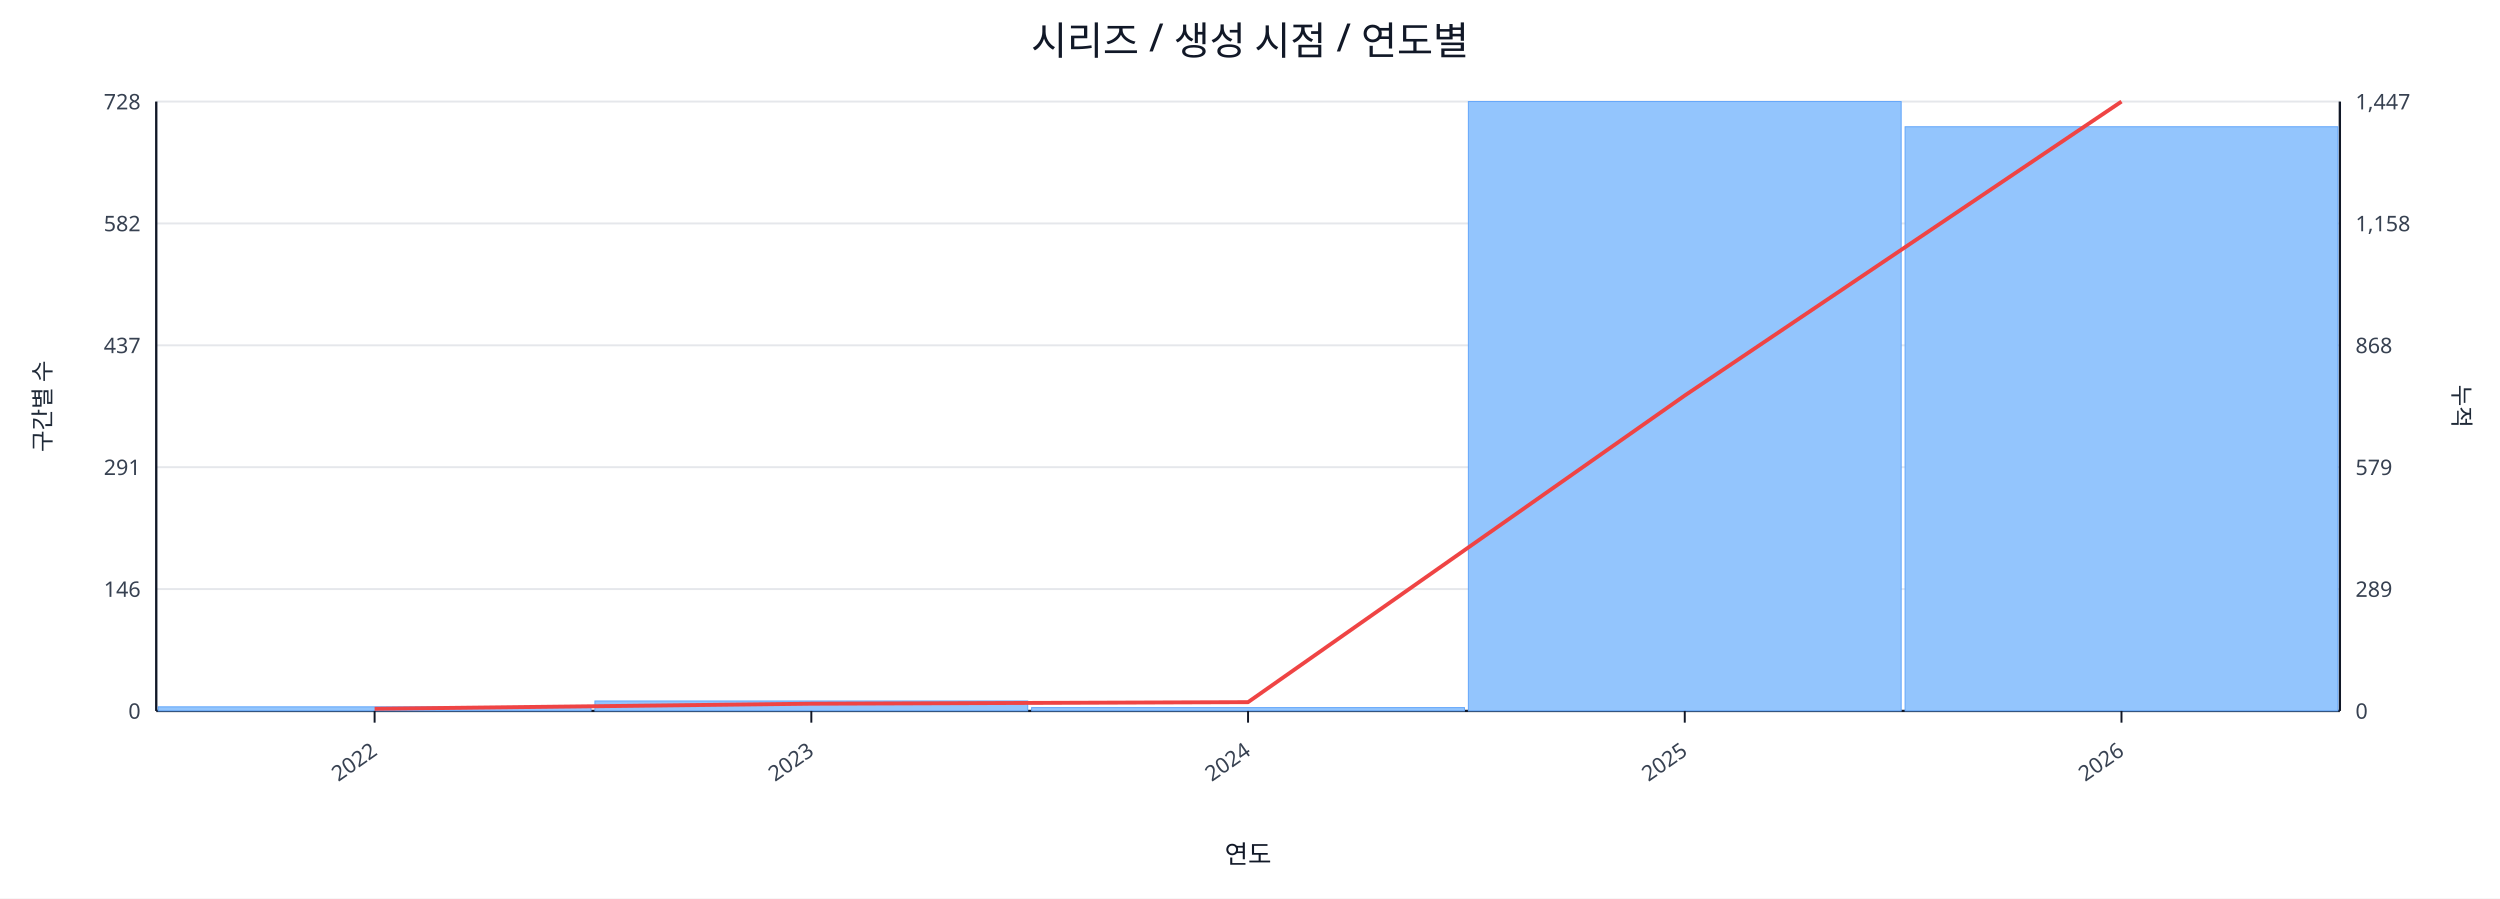
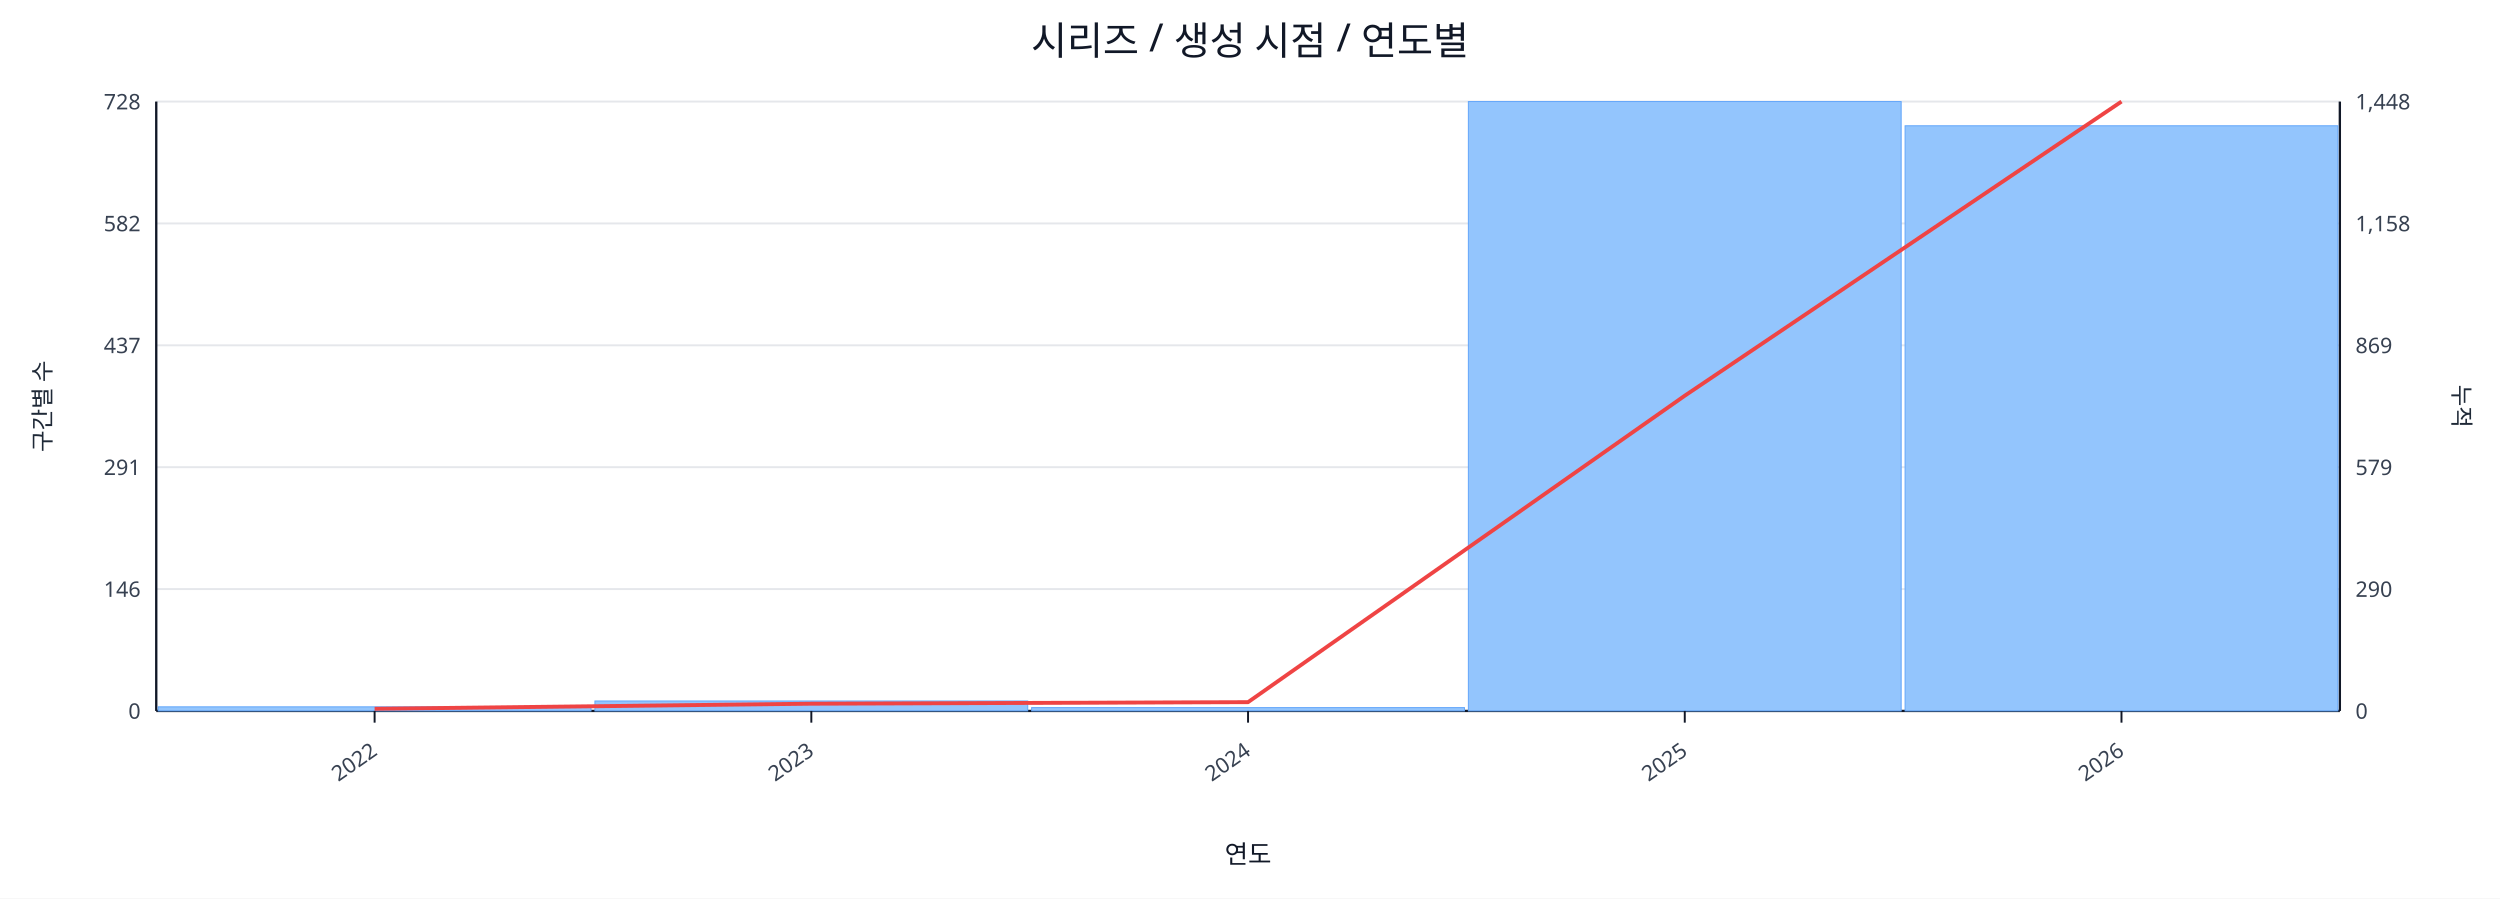
<svg xmlns="http://www.w3.org/2000/svg" width="1280" height="460" viewBox="0 0 1280 460">
  <rect x="0" y="0" width="100%" height="100%" fill="#ffffff" />
  <text x="640.0" y="28" font-size="20" text-anchor="middle" font-family="sans-serif" fill="#111827">시리즈 / 생성 시점 / 연도별</text>
  <line x1="80.0" y1="52.0" x2="1198.0" y2="52.0" stroke="#e5e7eb" stroke-width="1" />
  <text x="72.0" y="56.0" font-size="11" text-anchor="end" font-family="sans-serif" fill="#374151">728</text>
-   <text x="1206.0" y="56.0" font-size="11" text-anchor="start" font-family="sans-serif" fill="#374151">1,447</text>
+   <text x="1206.0" y="56.0" font-size="11" text-anchor="start" font-family="sans-serif" fill="#374151">1,448</text>
  <line x1="80.0" y1="114.4" x2="1198.0" y2="114.4" stroke="#e5e7eb" stroke-width="1" />
  <text x="72.0" y="118.4" font-size="11" text-anchor="end" font-family="sans-serif" fill="#374151">582</text>
  <text x="1206.0" y="118.4" font-size="11" text-anchor="start" font-family="sans-serif" fill="#374151">1,158</text>
  <line x1="80.0" y1="176.8" x2="1198.0" y2="176.8" stroke="#e5e7eb" stroke-width="1" />
  <text x="72.0" y="180.8" font-size="11" text-anchor="end" font-family="sans-serif" fill="#374151">437</text>
-   <text x="1206.0" y="180.8" font-size="11" text-anchor="start" font-family="sans-serif" fill="#374151">868</text>
+   <text x="1206.0" y="180.8" font-size="11" text-anchor="start" font-family="sans-serif" fill="#374151">869</text>
  <line x1="80.0" y1="239.2" x2="1198.0" y2="239.2" stroke="#e5e7eb" stroke-width="1" />
  <text x="72.0" y="243.2" font-size="11" text-anchor="end" font-family="sans-serif" fill="#374151">291</text>
  <text x="1206.0" y="243.2" font-size="11" text-anchor="start" font-family="sans-serif" fill="#374151">579</text>
  <line x1="80.0" y1="301.6" x2="1198.0" y2="301.6" stroke="#e5e7eb" stroke-width="1" />
  <text x="72.0" y="305.6" font-size="11" text-anchor="end" font-family="sans-serif" fill="#374151">146</text>
-   <text x="1206.0" y="305.6" font-size="11" text-anchor="start" font-family="sans-serif" fill="#374151">289</text>
+   <text x="1206.0" y="305.6" font-size="11" text-anchor="start" font-family="sans-serif" fill="#374151">290</text>
  <line x1="80.0" y1="364.0" x2="1198.0" y2="364.0" stroke="#e5e7eb" stroke-width="1" />
  <text x="72.0" y="368.0" font-size="11" text-anchor="end" font-family="sans-serif" fill="#374151">0</text>
  <text x="1206.0" y="368.0" font-size="11" text-anchor="start" font-family="sans-serif" fill="#374151">0</text>
  <line x1="80.0" y1="364.0" x2="1198.0" y2="364.0" stroke="#111827" stroke-width="1.2" />
  <line x1="80.0" y1="52.0" x2="80.0" y2="364.0" stroke="#111827" stroke-width="1.2" />
  <line x1="1198.0" y1="52.0" x2="1198.0" y2="364.0" stroke="#111827" stroke-width="1.2" />
  <rect x="81.0" y="361.9" width="221.6" height="2.1" fill="#93c5fd" stroke="#60a5fa" stroke-width="0.5" />
  <rect x="304.6" y="358.9" width="221.6" height="5.1" fill="#93c5fd" stroke="#60a5fa" stroke-width="0.5" />
  <rect x="528.2" y="362.3" width="221.6" height="1.7" fill="#93c5fd" stroke="#60a5fa" stroke-width="0.5" />
  <rect x="751.8" y="52.0" width="221.6" height="312.0" fill="#93c5fd" stroke="#60a5fa" stroke-width="0.5" />
-   <rect x="975.4" y="64.9" width="221.6" height="299.1" fill="#93c5fd" stroke="#60a5fa" stroke-width="0.5" />
-   <polyline fill="none" stroke="#ef4444" stroke-width="2" points="191.8,362.9 415.4,360.3 639.0,359.5 862.6,202.5 1086.2,52.0" />
+   <rect x="975.4" y="64.4" width="221.6" height="299.6" fill="#93c5fd" stroke="#60a5fa" stroke-width="0.5" />
+   <polyline fill="none" stroke="#ef4444" stroke-width="2" points="191.8,362.9 415.4,360.3 639.0,359.5 862.6,202.6 1086.2,52.0" />
  <line x1="191.8" y1="364.0" x2="191.8" y2="370.0" stroke="#111827" stroke-width="1" />
  <text x="193.8" y="386.0" font-size="11" text-anchor="end" transform="rotate(-35 193.8 386.0)" font-family="sans-serif" fill="#374151">2022</text>
  <line x1="415.4" y1="364.0" x2="415.4" y2="370.0" stroke="#111827" stroke-width="1" />
  <text x="417.4" y="386.0" font-size="11" text-anchor="end" transform="rotate(-35 417.4 386.0)" font-family="sans-serif" fill="#374151">2023</text>
  <line x1="639.0" y1="364.0" x2="639.0" y2="370.0" stroke="#111827" stroke-width="1" />
  <text x="641.0" y="386.0" font-size="11" text-anchor="end" transform="rotate(-35 641.0 386.0)" font-family="sans-serif" fill="#374151">2024</text>
  <line x1="862.6" y1="364.0" x2="862.6" y2="370.0" stroke="#111827" stroke-width="1" />
  <text x="864.6" y="386.0" font-size="11" text-anchor="end" transform="rotate(-35 864.6 386.0)" font-family="sans-serif" fill="#374151">2025</text>
  <line x1="1086.2" y1="364.0" x2="1086.2" y2="370.0" stroke="#111827" stroke-width="1" />
  <text x="1088.2" y="386.0" font-size="11" text-anchor="end" transform="rotate(-35 1088.2 386.0)" font-family="sans-serif" fill="#374151">2026</text>
  <text x="26" y="208.0" font-size="12" transform="rotate(-90 26 208.0)" text-anchor="middle" font-family="sans-serif" fill="#1f2937">구간별 수</text>
  <text x="1256.0" y="208.0" font-size="12" transform="rotate(90 1256.0 208.0)" text-anchor="middle" font-family="sans-serif" fill="#1f2937">누적</text>
  <text x="639.0" y="442.0" font-size="13" text-anchor="middle" font-family="sans-serif" fill="#111827">연도</text>
</svg>
